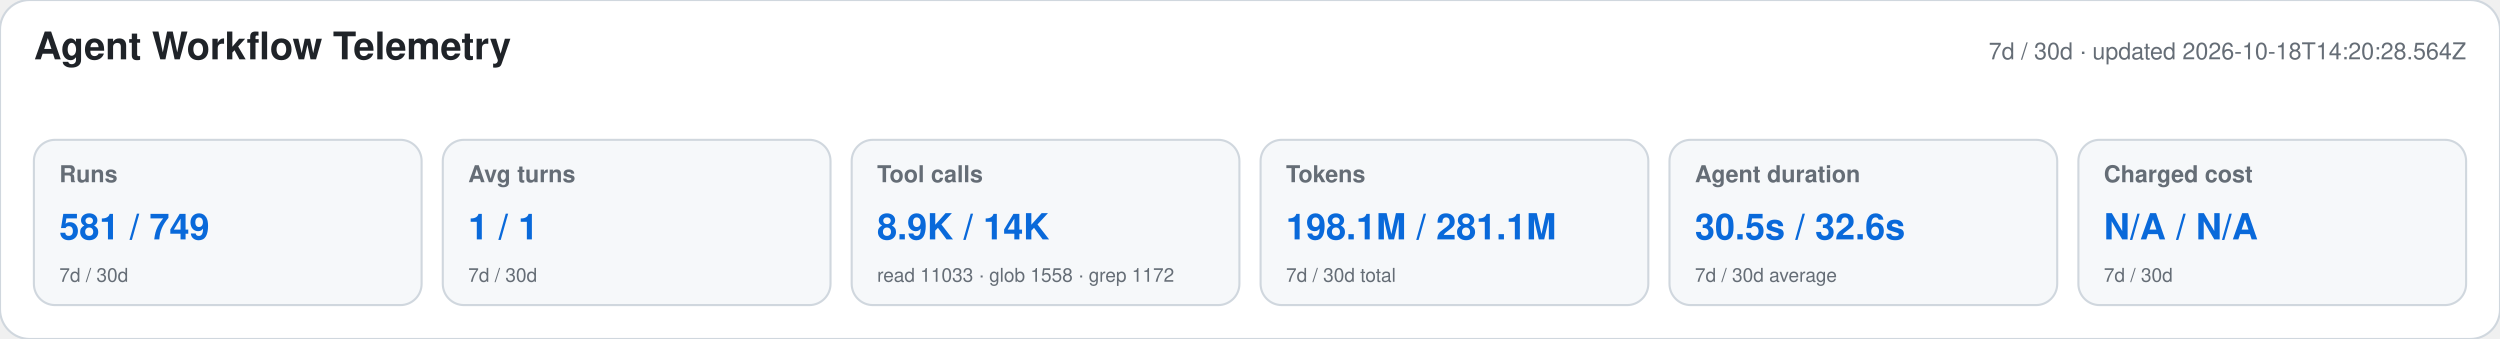
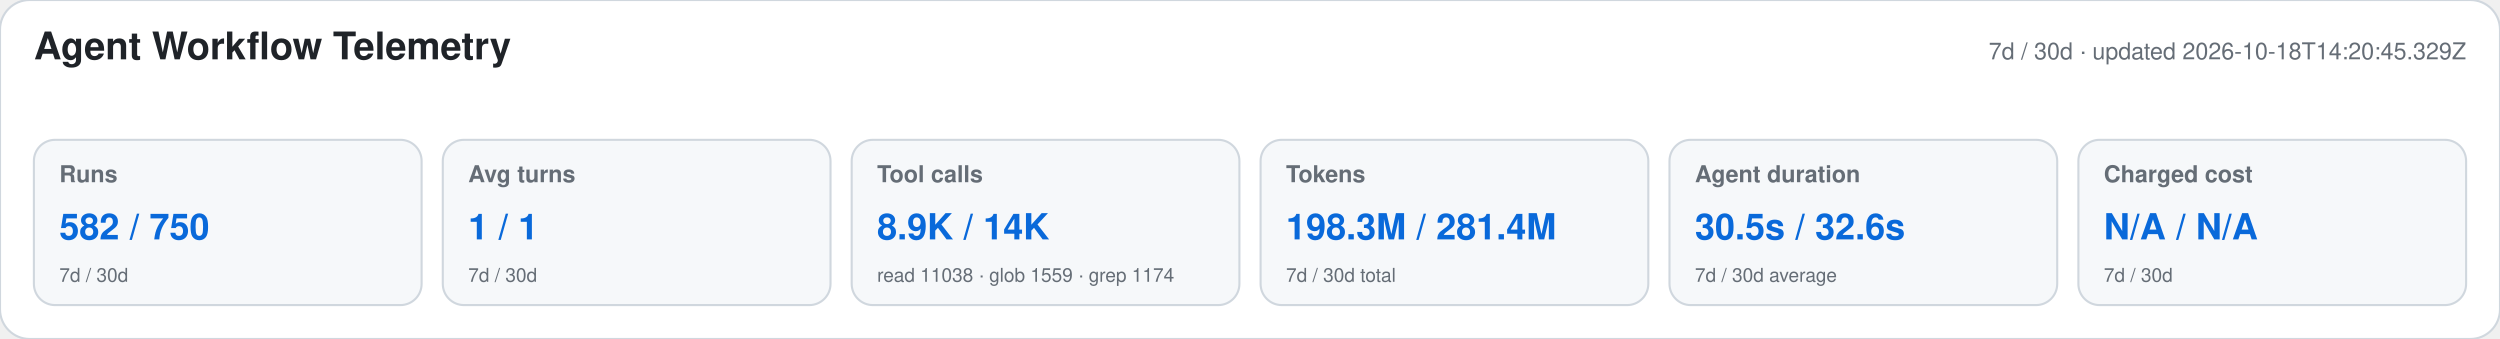
<svg xmlns="http://www.w3.org/2000/svg" width="1180" height="160" viewBox="0 0 1180 160" role="img" aria-labelledby="title desc">
  <style>text{font-family:-apple-system,BlinkMacSystemFont,"Segoe UI",Helvetica,Arial,sans-serif}.heading{font-size:18px;font-weight:650;fill:#1f2328}.meta,.label,.secondary{fill:#656d76}.meta,.label{font-size:11px}.label{font-weight:600}.primary{font-size:17px;font-weight:700;fill:#0969da}.secondary{font-size:9px}</style>
  <rect width="1180" height="160" rx="14" fill="#ffffff" stroke="#d0d7de" />
  <text x="16" y="28" class="heading">Agent Workflow Telemetry</text>
-   <text x="1164" y="28" text-anchor="end" class="meta">7d / 30d · updated 2026-10-18T14:20:28.564Z</text>
+   <text x="1164" y="28" text-anchor="end" class="meta">7d / 30d · updated 2026-10-18T14:20:45.329Z</text>
  <g>
    <rect x="16" y="66" width="183" height="78" rx="10" fill="#f6f8fa" stroke="#d0d7de" />
    <text x="28" y="86" class="label">Runs</text>
-     <text x="28" y="113" class="primary">581 / 749</text>
+     <text x="28" y="113" class="primary">582 / 750</text>
    <text x="28" y="133" class="secondary">7d / 30d</text>
  </g>
  <g>
    <rect x="209" y="66" width="183" height="78" rx="10" fill="#f6f8fa" stroke="#d0d7de" />
    <text x="221" y="86" class="label">Avg turns</text>
    <text x="221" y="113" class="primary">1 / 1</text>
    <text x="221" y="133" class="secondary">7d / 30d</text>
  </g>
  <g>
    <rect x="402" y="66" width="183" height="78" rx="10" fill="#f6f8fa" stroke="#d0d7de" />
    <text x="414" y="86" class="label">Tool calls</text>
    <text x="414" y="113" class="primary">8.9K / 14K</text>
-     <text x="414" y="133" class="secondary">read 11033 · glob 1558 · grep 1172</text>
+     <text x="414" y="133" class="secondary">read 11038 · glob 1559 · grep 1174</text>
  </g>
  <g>
    <rect x="595" y="66" width="183" height="78" rx="10" fill="#f6f8fa" stroke="#d0d7de" />
    <text x="607" y="86" class="label">Tokens</text>
-     <text x="607" y="113" class="primary">198.1M / 281.1M</text>
+     <text x="607" y="113" class="primary">198.3M / 281.4M</text>
    <text x="607" y="133" class="secondary">7d / 30d total</text>
  </g>
  <g>
    <rect x="788" y="66" width="183" height="78" rx="10" fill="#f6f8fa" stroke="#d0d7de" />
    <text x="800" y="86" class="label">Agent duration</text>
    <text x="800" y="113" class="primary">30.5s / 32.6s</text>
    <text x="800" y="133" class="secondary">7d / 30d average</text>
  </g>
  <g>
    <rect x="981" y="66" width="183" height="78" rx="10" fill="#f6f8fa" stroke="#d0d7de" />
    <text x="993" y="86" class="label">Charged cost</text>
    <text x="993" y="113" class="primary">N/A / N/A</text>
    <text x="993" y="133" class="secondary">7d / 30d</text>
  </g>
</svg>
